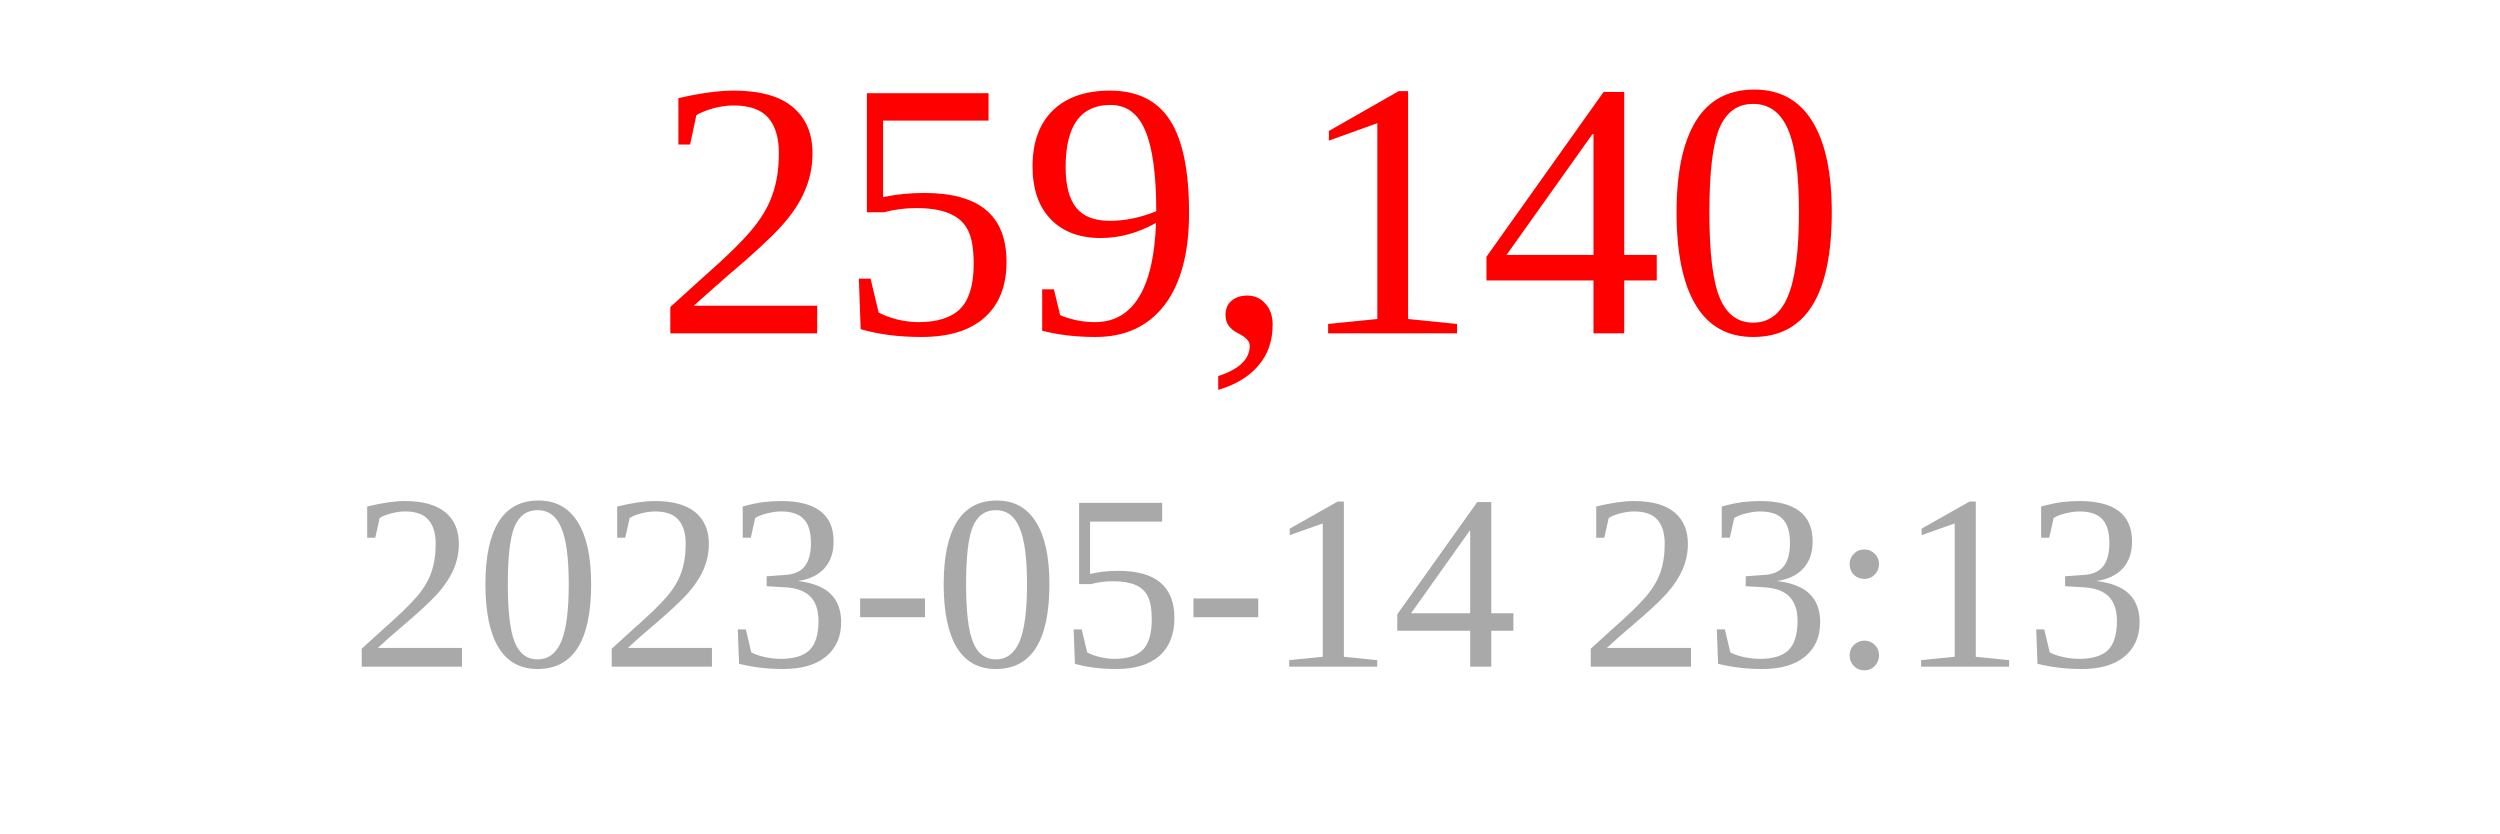
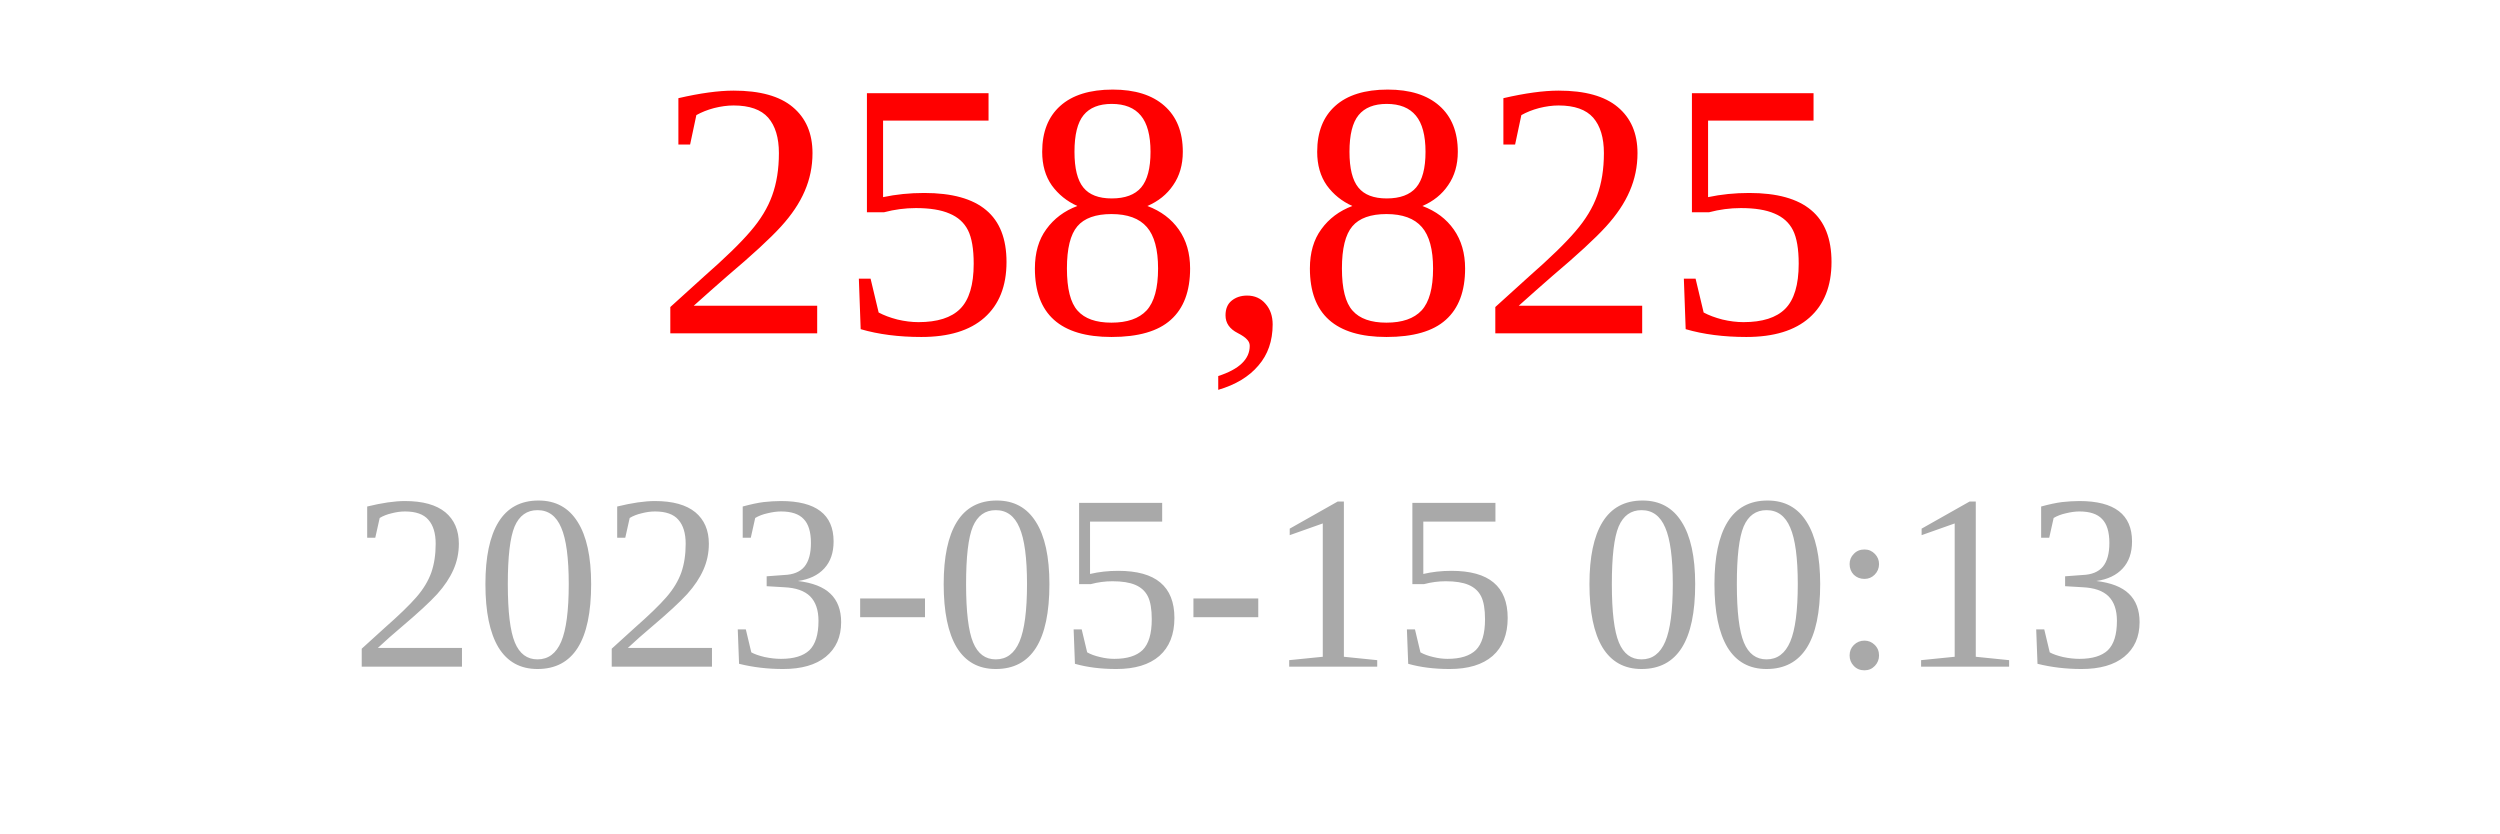
<svg xmlns="http://www.w3.org/2000/svg" width="150" height="50">
-   <text x="75" y="20" font-size="22" fill="red" text-anchor="middle">259,140</text>
-   <text x="75" y="40" font-size="15" fill="darkgray" text-anchor="middle">2023-05-14 23:13</text>
+   <text x="75" y="20" font-size="22" fill="red" text-anchor="middle">258,825</text>
+   <text x="75" y="40" font-size="15" fill="darkgray" text-anchor="middle">2023-05-15 00:13</text>
</svg>
